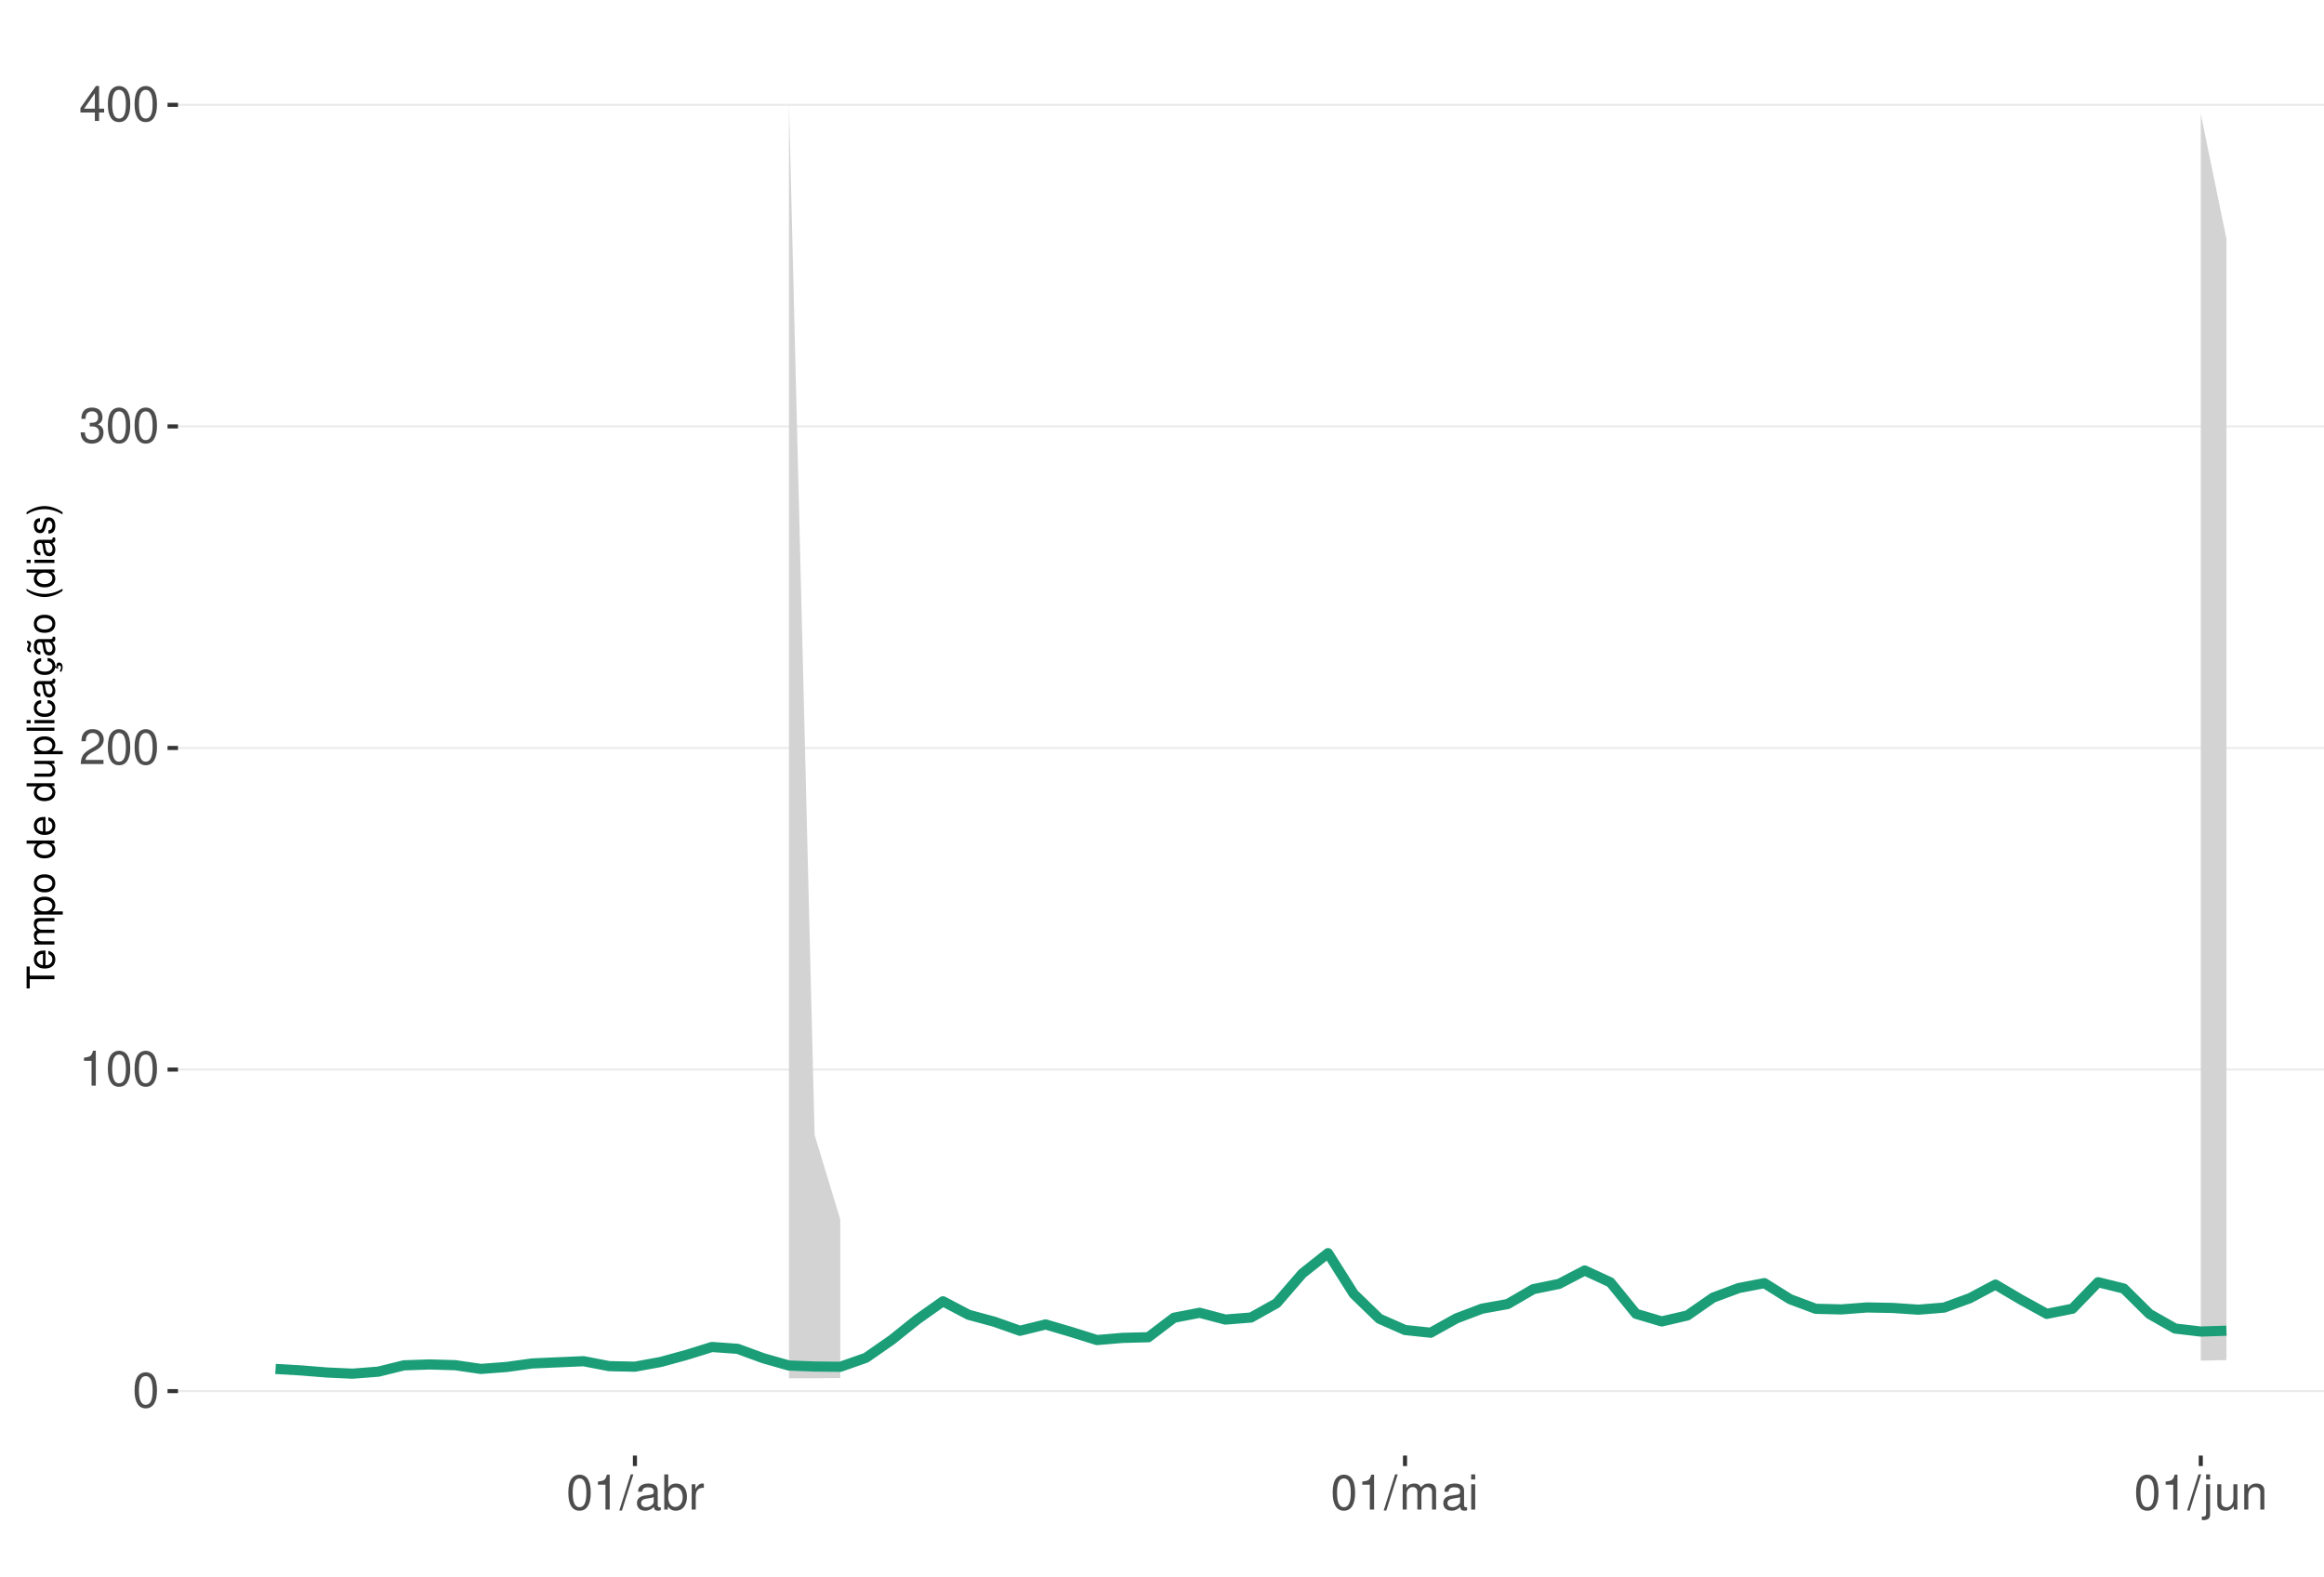
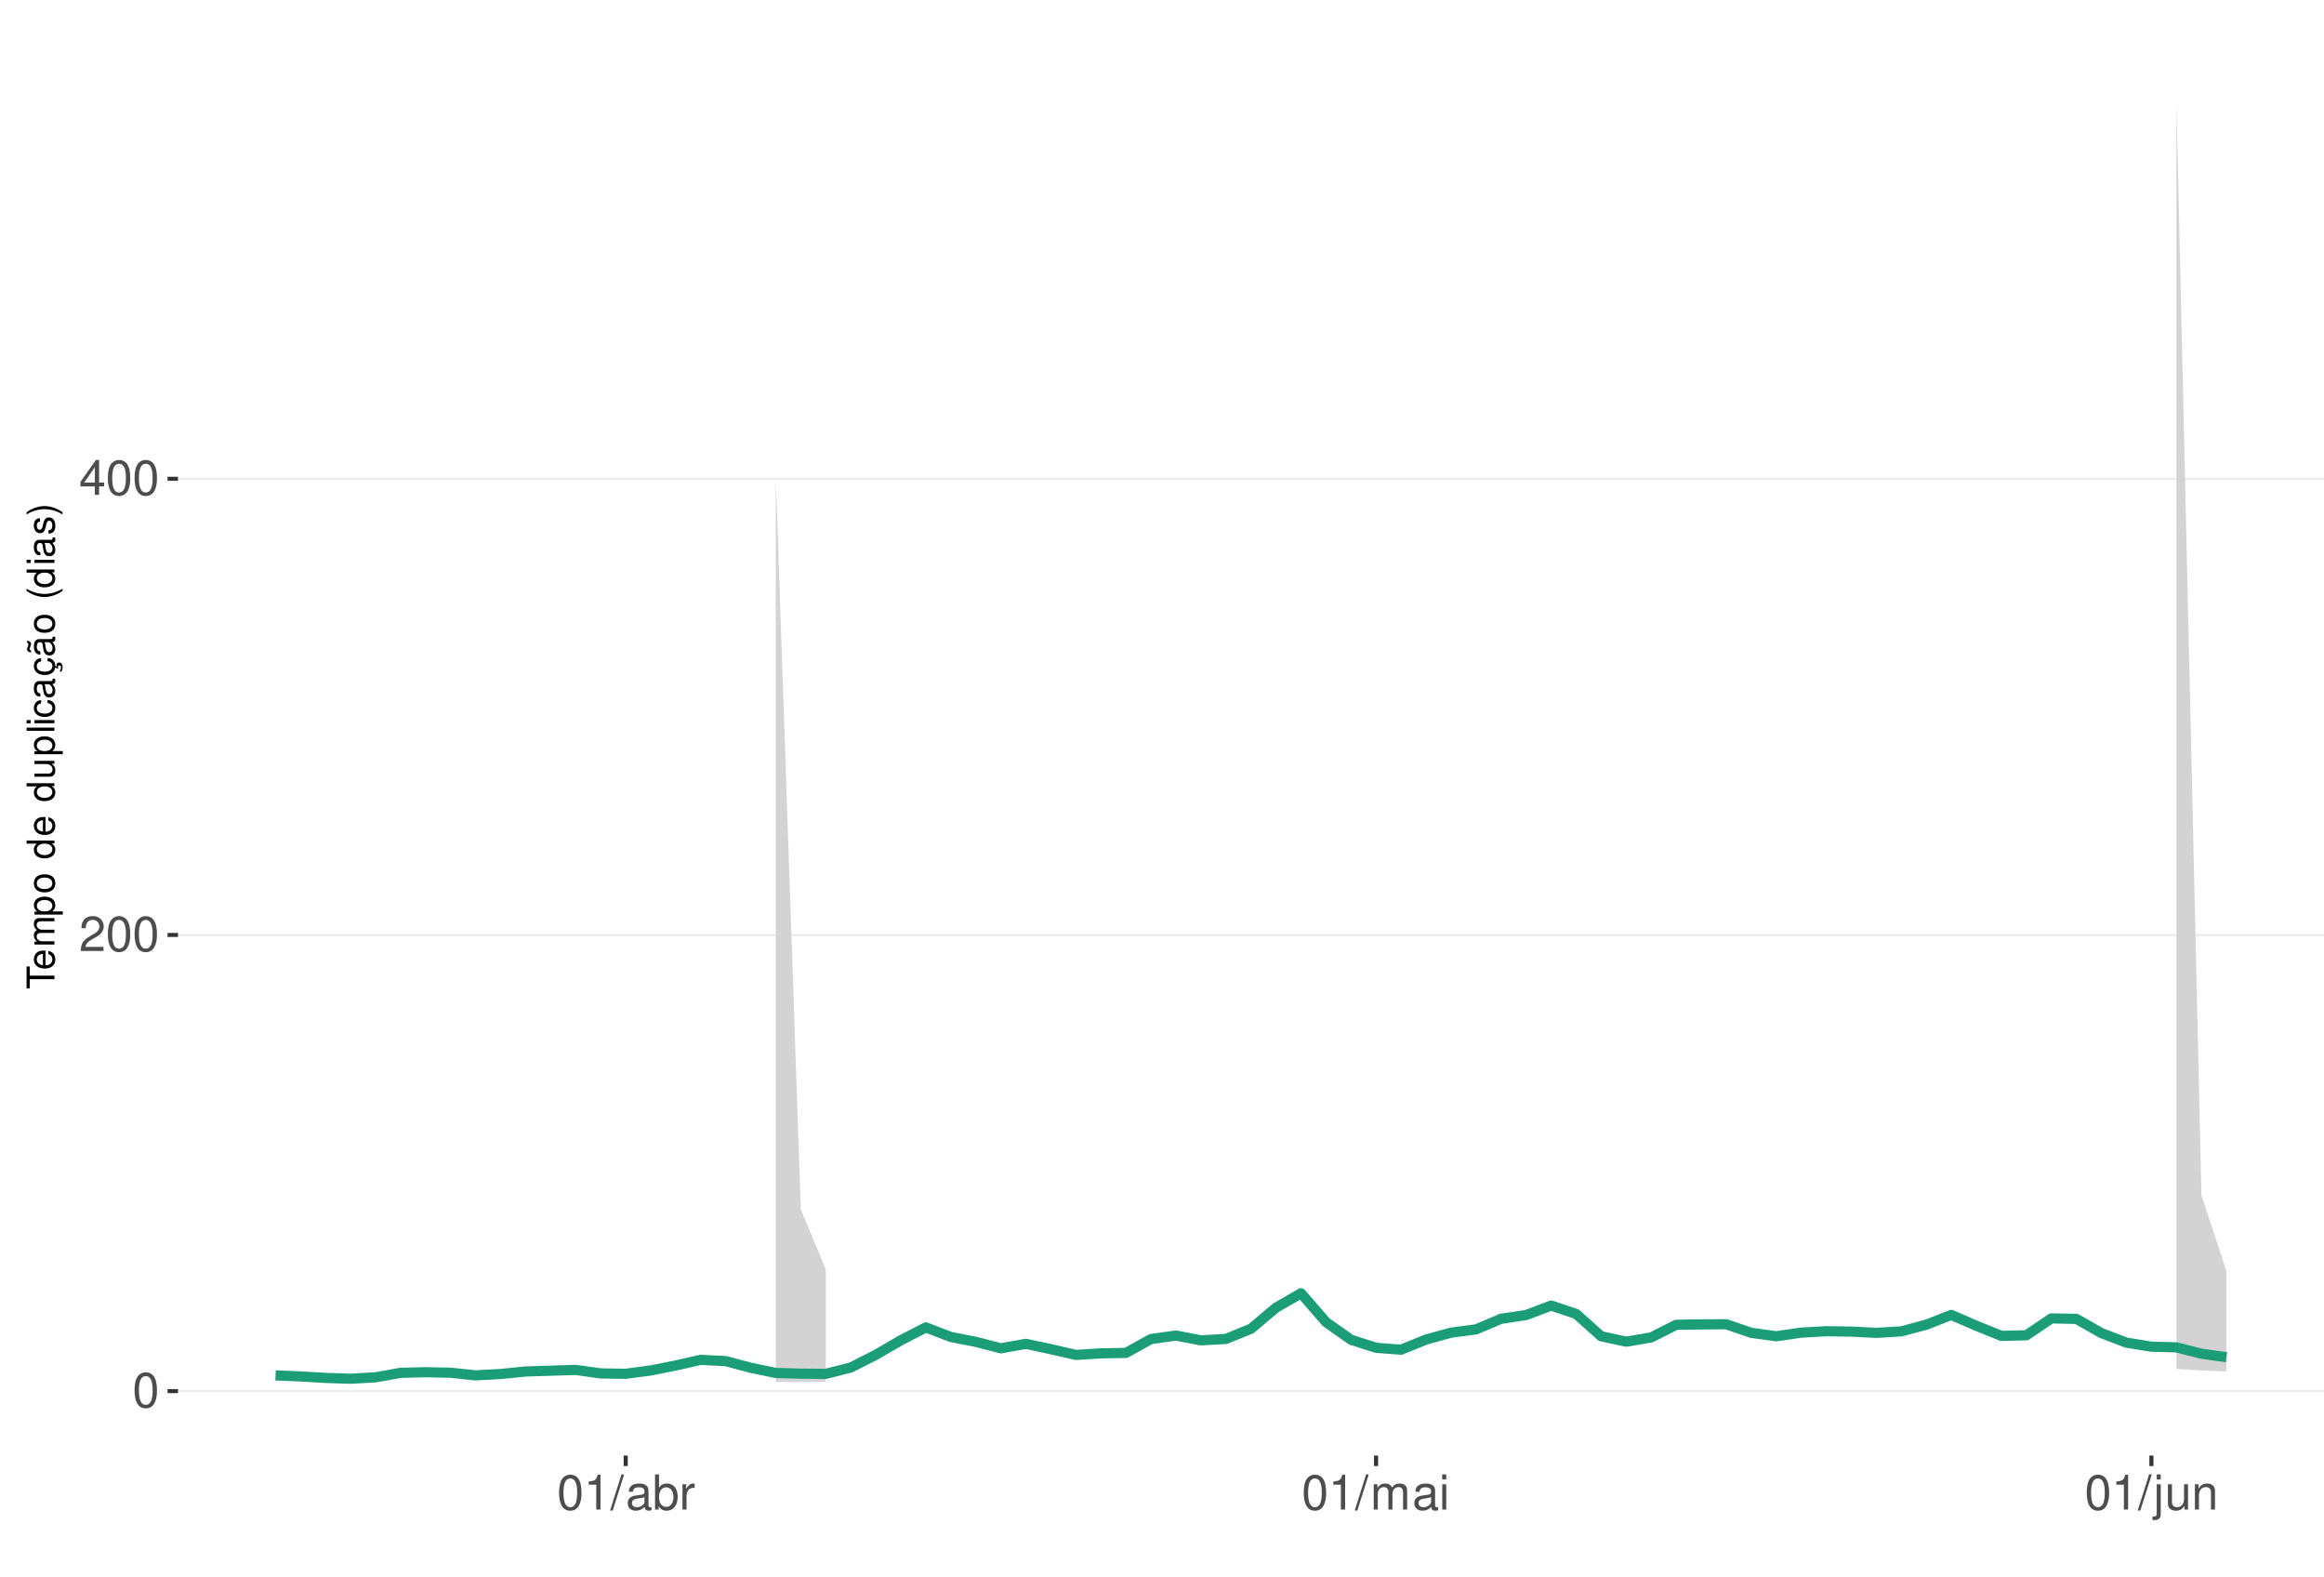
<svg xmlns="http://www.w3.org/2000/svg" xmlns:xlink="http://www.w3.org/1999/xlink" width="609pt" height="413pt" viewBox="0 0 609 413" version="1.1">
  <defs>
    <g>
      <symbol overflow="visible" id="glyph0-0">
        <path style="stroke:none;" d="" />
      </symbol>
      <symbol overflow="visible" id="glyph0-1">
        <path style="stroke:none;" d="M 3.484 -9.156 C 2.641 -9.156 1.891 -8.766 1.422 -8.156 C 0.828 -7.344 0.547 -6.125 0.547 -4.422 C 0.547 -1.344 1.562 0.297 3.484 0.297 C 5.375 0.297 6.422 -1.344 6.422 -4.359 C 6.422 -6.125 6.141 -7.312 5.547 -8.156 C 5.078 -8.781 4.328 -9.156 3.484 -9.156 Z M 3.484 -8.156 C 4.688 -8.156 5.281 -6.938 5.281 -4.453 C 5.281 -1.844 4.703 -0.625 3.453 -0.625 C 2.281 -0.625 1.688 -1.891 1.688 -4.422 C 1.688 -6.938 2.281 -8.156 3.484 -8.156 Z M 3.484 -8.156 " />
      </symbol>
      <symbol overflow="visible" id="glyph0-2">
+         <path style="stroke:none;" d="M 6.406 -1.094 L 1.688 -1.094 C 1.797 -1.859 2.203 -2.344 3.297 -3.016 L 4.562 -3.719 C 5.828 -4.422 6.469 -5.359 6.469 -6.484 C 6.469 -7.234 6.156 -7.953 5.625 -8.438 C 5.094 -8.922 4.438 -9.156 3.594 -9.156 C 2.453 -9.156 1.609 -8.75 1.109 -7.953 C 0.797 -7.484 0.656 -6.906 0.625 -5.984 L 1.75 -5.984 C 1.781 -6.609 1.859 -6.969 2.016 -7.281 C 2.297 -7.828 2.891 -8.172 3.562 -8.172 C 4.562 -8.172 5.328 -7.438 5.328 -6.453 C 5.328 -5.719 4.906 -5.094 4.109 -4.625 L 2.953 -3.953 C 1.078 -2.875 0.531 -2.016 0.438 -0.016 L 6.406 -0.016 Z M 6.406 -1.094 " />
+       </symbol>
+       <symbol overflow="visible" id="glyph0-3">
+         <path style="stroke:none;" d="M 4.141 -2.219 L 4.141 0 L 5.25 0 L 5.25 -2.219 L 6.578 -2.219 L 6.578 -3.219 L 5.25 -3.219 L 5.25 -9.156 L 4.422 -9.156 L 0.359 -3.391 L 0.359 -2.219 Z M 4.141 -3.219 L 1.328 -3.219 L 4.141 -7.25 Z M 4.141 -3.219 " />
+       </symbol>
+       <symbol overflow="visible" id="glyph0-4">
        <path style="stroke:none;" d="M 3.281 -6.516 L 3.281 0 L 4.391 0 L 4.391 -9.156 L 3.656 -9.156 C 3.266 -7.75 3.016 -7.562 1.297 -7.328 L 1.297 -6.516 Z M 3.281 -6.516 " />
      </symbol>
-       <symbol overflow="visible" id="glyph0-3">
-         <path style="stroke:none;" d="M 6.406 -1.094 L 1.688 -1.094 C 1.797 -1.859 2.203 -2.344 3.297 -3.016 L 4.562 -3.719 C 5.828 -4.422 6.469 -5.359 6.469 -6.484 C 6.469 -7.234 6.156 -7.953 5.625 -8.438 C 5.094 -8.922 4.438 -9.156 3.594 -9.156 C 2.453 -9.156 1.609 -8.75 1.109 -7.953 C 0.797 -7.484 0.656 -6.906 0.625 -5.984 L 1.75 -5.984 C 1.781 -6.609 1.859 -6.969 2.016 -7.281 C 2.297 -7.828 2.891 -8.172 3.562 -8.172 C 4.562 -8.172 5.328 -7.438 5.328 -6.453 C 5.328 -5.719 4.906 -5.094 4.109 -4.625 L 2.953 -3.953 C 1.078 -2.875 0.531 -2.016 0.438 -0.016 L 6.406 -0.016 Z M 6.406 -1.094 " />
-       </symbol>
-       <symbol overflow="visible" id="glyph0-4">
-         <path style="stroke:none;" d="M 2.797 -4.219 L 3.406 -4.219 C 4.625 -4.219 5.266 -3.641 5.266 -2.547 C 5.266 -1.391 4.562 -0.703 3.422 -0.703 C 2.188 -0.703 1.594 -1.312 1.516 -2.656 L 0.406 -2.656 C 0.453 -1.922 0.578 -1.438 0.797 -1.031 C 1.266 -0.156 2.141 0.297 3.359 0.297 C 5.219 0.297 6.406 -0.828 6.406 -2.562 C 6.406 -3.719 5.969 -4.359 4.891 -4.734 C 5.719 -5.078 6.141 -5.703 6.141 -6.625 C 6.141 -8.203 5.109 -9.156 3.406 -9.156 C 1.594 -9.156 0.625 -8.141 0.594 -6.203 L 1.703 -6.203 C 1.719 -6.766 1.766 -7.078 1.906 -7.359 C 2.172 -7.875 2.719 -8.172 3.422 -8.172 C 4.406 -8.172 5 -7.578 5 -6.594 C 5 -5.953 4.766 -5.562 4.281 -5.344 C 3.969 -5.219 3.562 -5.156 2.797 -5.156 Z M 2.797 -4.219 " />
-       </symbol>
      <symbol overflow="visible" id="glyph0-5">
-         <path style="stroke:none;" d="M 4.141 -2.219 L 4.141 0 L 5.25 0 L 5.25 -2.219 L 6.578 -2.219 L 6.578 -3.219 L 5.25 -3.219 L 5.25 -9.156 L 4.422 -9.156 L 0.359 -3.391 L 0.359 -2.219 Z M 4.141 -3.219 L 1.328 -3.219 L 4.141 -7.25 Z M 4.141 -3.219 " />
+         <path style="stroke:none;" d="M 2.891 -9.219 L -0.094 0.25 L 0.594 0.25 L 3.594 -9.219 Z M 2.891 -9.219 " />
      </symbol>
      <symbol overflow="visible" id="glyph0-6">
-         <path style="stroke:none;" d="M 2.891 -9.219 L -0.094 0.25 L 0.594 0.25 L 3.594 -9.219 Z M 2.891 -9.219 " />
+         <path style="stroke:none;" d="M 6.766 -0.625 C 6.656 -0.594 6.609 -0.594 6.547 -0.594 C 6.172 -0.594 5.969 -0.781 5.969 -1.109 L 5.969 -5.016 C 5.969 -6.188 5.109 -6.828 3.484 -6.828 C 2.5 -6.828 1.734 -6.547 1.281 -6.047 C 0.969 -5.703 0.844 -5.328 0.828 -4.672 L 1.891 -4.672 C 1.969 -5.484 2.453 -5.844 3.438 -5.844 C 4.406 -5.844 4.922 -5.5 4.922 -4.859 L 4.922 -4.578 C 4.906 -4.125 4.688 -3.969 3.828 -3.844 C 2.328 -3.656 2.094 -3.609 1.703 -3.438 C 0.922 -3.109 0.531 -2.531 0.531 -1.672 C 0.531 -0.469 1.359 0.297 2.703 0.297 C 3.547 0.297 4.219 0 4.969 -0.688 C 5.031 0 5.359 0.297 6.047 0.297 C 6.281 0.297 6.422 0.266 6.766 0.172 Z M 4.922 -2.094 C 4.922 -1.734 4.828 -1.516 4.5 -1.234 C 4.078 -0.828 3.562 -0.625 2.938 -0.625 C 2.109 -0.625 1.625 -1.031 1.625 -1.703 C 1.625 -2.391 2.094 -2.75 3.234 -2.906 C 4.359 -3.062 4.562 -3.109 4.922 -3.281 Z M 4.922 -2.094 " />
      </symbol>
      <symbol overflow="visible" id="glyph0-7">
-         <path style="stroke:none;" d="M 6.766 -0.625 C 6.656 -0.594 6.609 -0.594 6.547 -0.594 C 6.172 -0.594 5.969 -0.781 5.969 -1.109 L 5.969 -5.016 C 5.969 -6.188 5.109 -6.828 3.484 -6.828 C 2.5 -6.828 1.734 -6.547 1.281 -6.047 C 0.969 -5.703 0.844 -5.328 0.828 -4.672 L 1.891 -4.672 C 1.969 -5.484 2.453 -5.844 3.438 -5.844 C 4.406 -5.844 4.922 -5.5 4.922 -4.859 L 4.922 -4.578 C 4.906 -4.125 4.688 -3.969 3.828 -3.844 C 2.328 -3.656 2.094 -3.609 1.703 -3.438 C 0.922 -3.109 0.531 -2.531 0.531 -1.672 C 0.531 -0.469 1.359 0.297 2.703 0.297 C 3.547 0.297 4.219 0 4.969 -0.688 C 5.031 0 5.359 0.297 6.047 0.297 C 6.281 0.297 6.422 0.266 6.766 0.172 Z M 4.922 -2.094 C 4.922 -1.734 4.828 -1.516 4.5 -1.234 C 4.078 -0.828 3.562 -0.625 2.938 -0.625 C 2.109 -0.625 1.625 -1.031 1.625 -1.703 C 1.625 -2.391 2.094 -2.75 3.234 -2.906 C 4.359 -3.062 4.562 -3.109 4.922 -3.281 Z M 4.922 -2.094 " />
+         <path style="stroke:none;" d="M 0.688 -9.219 L 0.688 0 L 1.625 0 L 1.625 -0.844 C 2.141 -0.078 2.812 0.297 3.734 0.297 C 5.484 0.297 6.625 -1.141 6.625 -3.344 C 6.625 -5.5 5.547 -6.828 3.781 -6.828 C 2.875 -6.828 2.234 -6.484 1.734 -5.734 L 1.734 -9.219 Z M 3.578 -5.828 C 4.766 -5.828 5.516 -4.812 5.516 -3.234 C 5.516 -1.719 4.734 -0.703 3.578 -0.703 C 2.453 -0.703 1.734 -1.703 1.734 -3.266 C 1.734 -4.828 2.453 -5.828 3.578 -5.828 Z M 3.578 -5.828 " />
      </symbol>
      <symbol overflow="visible" id="glyph0-8">
-         <path style="stroke:none;" d="M 0.688 -9.219 L 0.688 0 L 1.625 0 L 1.625 -0.844 C 2.141 -0.078 2.812 0.297 3.734 0.297 C 5.484 0.297 6.625 -1.141 6.625 -3.344 C 6.625 -5.5 5.547 -6.828 3.781 -6.828 C 2.875 -6.828 2.234 -6.484 1.734 -5.734 L 1.734 -9.219 Z M 3.578 -5.828 C 4.766 -5.828 5.516 -4.812 5.516 -3.234 C 5.516 -1.719 4.734 -0.703 3.578 -0.703 C 2.453 -0.703 1.734 -1.703 1.734 -3.266 C 1.734 -4.828 2.453 -5.828 3.578 -5.828 Z M 3.578 -5.828 " />
+         <path style="stroke:none;" d="M 0.875 -6.625 L 0.875 0 L 1.938 0 L 1.938 -3.438 C 1.953 -5.031 2.609 -5.75 4.062 -5.703 L 4.062 -6.781 C 3.891 -6.812 3.781 -6.828 3.656 -6.828 C 2.969 -6.828 2.453 -6.422 1.844 -5.422 L 1.844 -6.625 Z M 0.875 -6.625 " />
      </symbol>
      <symbol overflow="visible" id="glyph0-9">
-         <path style="stroke:none;" d="M 0.875 -6.625 L 0.875 0 L 1.938 0 L 1.938 -3.438 C 1.953 -5.031 2.609 -5.75 4.062 -5.703 L 4.062 -6.781 C 3.891 -6.812 3.781 -6.828 3.656 -6.828 C 2.969 -6.828 2.453 -6.422 1.844 -5.422 L 1.844 -6.625 Z M 0.875 -6.625 " />
+         <path style="stroke:none;" d="M 0.891 -6.625 L 0.891 0 L 1.953 0 L 1.953 -4.156 C 1.953 -5.125 2.641 -5.891 3.5 -5.891 C 4.297 -5.891 4.734 -5.422 4.734 -4.562 L 4.734 0 L 5.797 0 L 5.797 -4.156 C 5.797 -5.125 6.5 -5.891 7.359 -5.891 C 8.125 -5.891 8.578 -5.406 8.578 -4.562 L 8.578 0 L 9.641 0 L 9.641 -4.969 C 9.641 -6.156 8.953 -6.828 7.719 -6.828 C 6.828 -6.828 6.297 -6.562 5.688 -5.812 C 5.297 -6.516 4.766 -6.828 3.891 -6.828 C 3.016 -6.828 2.422 -6.5 1.859 -5.688 L 1.859 -6.625 Z M 0.891 -6.625 " />
      </symbol>
      <symbol overflow="visible" id="glyph0-10">
-         <path style="stroke:none;" d="M 0.891 -6.625 L 0.891 0 L 1.953 0 L 1.953 -4.156 C 1.953 -5.125 2.641 -5.891 3.5 -5.891 C 4.297 -5.891 4.734 -5.422 4.734 -4.562 L 4.734 0 L 5.797 0 L 5.797 -4.156 C 5.797 -5.125 6.5 -5.891 7.359 -5.891 C 8.125 -5.891 8.578 -5.406 8.578 -4.562 L 8.578 0 L 9.641 0 L 9.641 -4.969 C 9.641 -6.156 8.953 -6.828 7.719 -6.828 C 6.828 -6.828 6.297 -6.562 5.688 -5.812 C 5.297 -6.516 4.766 -6.828 3.891 -6.828 C 3.016 -6.828 2.422 -6.5 1.859 -5.688 L 1.859 -6.625 Z M 0.891 -6.625 " />
+         <path style="stroke:none;" d="M 1.891 -6.625 L 0.844 -6.625 L 0.844 0 L 1.891 0 Z M 1.891 -9.219 L 0.828 -9.219 L 0.828 -7.891 L 1.891 -7.891 Z M 1.891 -9.219 " />
      </symbol>
      <symbol overflow="visible" id="glyph0-11">
-         <path style="stroke:none;" d="M 1.891 -6.625 L 0.844 -6.625 L 0.844 0 L 1.891 0 Z M 1.891 -9.219 L 0.828 -9.219 L 0.828 -7.891 L 1.891 -7.891 Z M 1.891 -9.219 " />
+         <path style="stroke:none;" d="M 0.891 -6.625 L 0.891 0.969 C 0.891 1.625 0.688 1.828 0.031 1.828 C -0.047 1.828 -0.094 1.828 -0.234 1.828 L -0.234 2.719 C -0.094 2.75 -0.031 2.766 0.125 2.766 C 1.312 2.766 1.938 2.297 1.938 1.375 L 1.938 -6.625 Z M 1.938 -9.219 L 0.891 -9.219 L 0.891 -7.891 L 1.938 -7.891 Z M 1.938 -9.219 " />
      </symbol>
      <symbol overflow="visible" id="glyph0-12">
-         <path style="stroke:none;" d="M 0.891 -6.625 L 0.891 0.969 C 0.891 1.625 0.688 1.828 0.031 1.828 C -0.047 1.828 -0.094 1.828 -0.234 1.828 L -0.234 2.719 C -0.094 2.75 -0.031 2.766 0.125 2.766 C 1.312 2.766 1.938 2.297 1.938 1.375 L 1.938 -6.625 Z M 1.938 -9.219 L 0.891 -9.219 L 0.891 -7.891 L 1.938 -7.891 Z M 1.938 -9.219 " />
+         <path style="stroke:none;" d="M 6.094 0 L 6.094 -6.625 L 5.047 -6.625 L 5.047 -2.875 C 5.047 -1.516 4.344 -0.625 3.234 -0.625 C 2.406 -0.625 1.875 -1.141 1.875 -1.938 L 1.875 -6.625 L 0.828 -6.625 L 0.828 -1.516 C 0.828 -0.422 1.641 0.297 2.938 0.297 C 3.906 0.297 4.531 -0.047 5.156 -0.922 L 5.156 0 Z M 6.094 0 " />
      </symbol>
      <symbol overflow="visible" id="glyph0-13">
-         <path style="stroke:none;" d="M 6.094 0 L 6.094 -6.625 L 5.047 -6.625 L 5.047 -2.875 C 5.047 -1.516 4.344 -0.625 3.234 -0.625 C 2.406 -0.625 1.875 -1.141 1.875 -1.938 L 1.875 -6.625 L 0.828 -6.625 L 0.828 -1.516 C 0.828 -0.422 1.641 0.297 2.938 0.297 C 3.906 0.297 4.531 -0.047 5.156 -0.922 L 5.156 0 Z M 6.094 0 " />
-       </symbol>
-       <symbol overflow="visible" id="glyph0-14">
        <path style="stroke:none;" d="M 0.891 -6.625 L 0.891 0 L 1.953 0 L 1.953 -3.656 C 1.953 -5.016 2.656 -5.891 3.75 -5.891 C 4.578 -5.891 5.109 -5.391 5.109 -4.594 L 5.109 0 L 6.156 0 L 6.156 -5.016 C 6.156 -6.109 5.344 -6.828 4.062 -6.828 C 3.078 -6.828 2.438 -6.438 1.859 -5.516 L 1.859 -6.625 Z M 0.891 -6.625 " />
      </symbol>
      <symbol overflow="visible" id="glyph1-0">
        <path style="stroke:none;" d="" />
      </symbol>
      <symbol overflow="visible" id="glyph1-1">
        <path style="stroke:none;" d="M -6.469 -3.547 L -6.469 -5.938 L -7.297 -5.938 L -7.297 -0.203 L -6.469 -0.203 L -6.469 -2.609 L 0 -2.609 L 0 -3.547 Z M -6.469 -3.547 " />
      </symbol>
      <symbol overflow="visible" id="glyph1-2">
        <path style="stroke:none;" d="M -2.344 -5.125 C -3.141 -5.125 -3.625 -5.062 -4.016 -4.922 C -4.875 -4.578 -5.391 -3.781 -5.391 -2.797 C -5.391 -1.344 -4.281 -0.406 -2.547 -0.406 C -0.812 -0.406 0.234 -1.297 0.234 -2.781 C 0.234 -3.984 -0.453 -4.812 -1.594 -5.016 L -1.594 -4.188 C -0.906 -3.953 -0.547 -3.484 -0.547 -2.812 C -0.547 -2.281 -0.781 -1.828 -1.219 -1.547 C -1.516 -1.344 -1.812 -1.281 -2.344 -1.266 Z M -3.016 -1.297 C -3.984 -1.359 -4.625 -1.953 -4.625 -2.797 C -4.625 -3.641 -3.953 -4.234 -3.016 -4.234 Z M -3.016 -1.297 " />
      </symbol>
      <symbol overflow="visible" id="glyph1-3">
        <path style="stroke:none;" d="M -5.234 -0.703 L 0 -0.703 L 0 -1.547 L -3.297 -1.547 C -4.047 -1.547 -4.656 -2.094 -4.656 -2.766 C -4.656 -3.391 -4.281 -3.734 -3.609 -3.734 L 0 -3.734 L 0 -4.578 L -3.297 -4.578 C -4.047 -4.578 -4.656 -5.125 -4.656 -5.812 C -4.656 -6.422 -4.266 -6.781 -3.609 -6.781 L 0 -6.781 L 0 -7.625 L -3.938 -7.625 C -4.875 -7.625 -5.391 -7.078 -5.391 -6.094 C -5.391 -5.406 -5.188 -4.984 -4.594 -4.484 C -5.156 -4.188 -5.391 -3.766 -5.391 -3.078 C -5.391 -2.375 -5.125 -1.906 -4.5 -1.469 L -5.234 -1.469 Z M -5.234 -0.703 " />
      </symbol>
      <symbol overflow="visible" id="glyph1-4">
        <path style="stroke:none;" d="M 2.188 -0.547 L 2.188 -1.375 L -0.547 -1.375 C -0.016 -1.812 0.234 -2.312 0.234 -2.984 C 0.234 -4.344 -0.859 -5.234 -2.531 -5.234 C -4.297 -5.234 -5.391 -4.375 -5.391 -2.984 C -5.391 -2.266 -5.062 -1.703 -4.453 -1.312 L -5.234 -1.312 L -5.234 -0.547 Z M -4.609 -2.844 C -4.609 -3.766 -3.797 -4.359 -2.547 -4.359 C -1.359 -4.359 -0.547 -3.75 -0.547 -2.844 C -0.547 -1.953 -1.344 -1.375 -2.578 -1.375 C -3.812 -1.375 -4.609 -1.953 -4.609 -2.844 Z M -4.609 -2.844 " />
      </symbol>
      <symbol overflow="visible" id="glyph1-5">
        <path style="stroke:none;" d="M -5.391 -2.719 C -5.391 -1.234 -4.344 -0.359 -2.578 -0.359 C -0.812 -0.359 0.234 -1.234 0.234 -2.734 C 0.234 -4.203 -0.812 -5.094 -2.547 -5.094 C -4.359 -5.094 -5.391 -4.234 -5.391 -2.719 Z M -4.625 -2.734 C -4.625 -3.672 -3.844 -4.234 -2.547 -4.234 C -1.312 -4.234 -0.547 -3.656 -0.547 -2.734 C -0.547 -1.797 -1.312 -1.234 -2.578 -1.234 C -3.844 -1.234 -4.625 -1.797 -4.625 -2.734 Z M -4.625 -2.734 " />
      </symbol>
      <symbol overflow="visible" id="glyph1-6">
        <path style="stroke:none;" d="" />
      </symbol>
      <symbol overflow="visible" id="glyph1-7">
        <path style="stroke:none;" d="M -7.297 -4.953 L -7.297 -4.125 L -4.578 -4.125 C -5.109 -3.766 -5.391 -3.203 -5.391 -2.516 C -5.391 -1.156 -4.297 -0.266 -2.625 -0.266 C -0.859 -0.266 0.234 -1.125 0.234 -2.547 C 0.234 -3.266 -0.047 -3.766 -0.688 -4.203 L 0 -4.203 L 0 -4.953 Z M -4.609 -2.656 C -4.609 -3.547 -3.812 -4.125 -2.562 -4.125 C -1.344 -4.125 -0.547 -3.547 -0.547 -2.656 C -0.547 -1.734 -1.359 -1.125 -2.578 -1.125 C -3.797 -1.125 -4.609 -1.734 -4.609 -2.656 Z M -4.609 -2.656 " />
      </symbol>
      <symbol overflow="visible" id="glyph1-8">
        <path style="stroke:none;" d="M 0 -4.812 L -5.234 -4.812 L -5.234 -3.984 L -2.266 -3.984 C -1.203 -3.984 -0.5 -3.438 -0.5 -2.562 C -0.5 -1.906 -0.906 -1.484 -1.531 -1.484 L -5.234 -1.484 L -5.234 -0.656 L -1.203 -0.656 C -0.328 -0.656 0.234 -1.297 0.234 -2.312 C 0.234 -3.094 -0.047 -3.578 -0.734 -4.062 L 0 -4.062 Z M 0 -4.812 " />
      </symbol>
      <symbol overflow="visible" id="glyph1-9">
        <path style="stroke:none;" d="M -7.297 -1.516 L -7.297 -0.688 L 0 -0.688 L 0 -1.516 Z M -7.297 -1.516 " />
      </symbol>
      <symbol overflow="visible" id="glyph1-10">
        <path style="stroke:none;" d="M -5.234 -1.5 L -5.234 -0.672 L 0 -0.672 L 0 -1.5 Z M -7.297 -1.5 L -7.297 -0.656 L -6.234 -0.656 L -6.234 -1.5 Z M -7.297 -1.5 " />
      </symbol>
      <symbol overflow="visible" id="glyph1-11">
        <path style="stroke:none;" d="M -3.484 -4.703 C -3.984 -4.672 -4.312 -4.562 -4.609 -4.359 C -5.094 -4 -5.391 -3.375 -5.391 -2.641 C -5.391 -1.219 -4.266 -0.312 -2.531 -0.312 C -0.844 -0.312 0.234 -1.203 0.234 -2.625 C 0.234 -3.875 -0.516 -4.672 -1.797 -4.766 L -1.797 -3.938 C -0.953 -3.797 -0.547 -3.359 -0.547 -2.656 C -0.547 -1.734 -1.297 -1.188 -2.531 -1.188 C -3.844 -1.188 -4.625 -1.719 -4.625 -2.625 C -4.625 -3.328 -4.203 -3.766 -3.484 -3.875 Z M -3.484 -4.703 " />
      </symbol>
      <symbol overflow="visible" id="glyph1-12">
        <path style="stroke:none;" d="M -0.484 -5.344 C -0.469 -5.266 -0.469 -5.219 -0.469 -5.172 C -0.469 -4.875 -0.625 -4.719 -0.875 -4.719 L -3.953 -4.719 C -4.891 -4.719 -5.391 -4.047 -5.391 -2.75 C -5.391 -1.984 -5.172 -1.375 -4.781 -1.016 C -4.516 -0.766 -4.203 -0.672 -3.688 -0.656 L -3.688 -1.484 C -4.328 -1.562 -4.625 -1.938 -4.625 -2.719 C -4.625 -3.484 -4.344 -3.891 -3.844 -3.891 L -3.625 -3.891 C -3.266 -3.875 -3.125 -3.703 -3.047 -3.016 C -2.891 -1.844 -2.844 -1.656 -2.719 -1.344 C -2.453 -0.734 -2 -0.422 -1.312 -0.422 C -0.375 -0.422 0.234 -1.078 0.234 -2.141 C 0.234 -2.797 0 -3.328 -0.547 -3.922 C 0 -3.984 0.234 -4.234 0.234 -4.781 C 0.234 -4.953 0.203 -5.062 0.141 -5.344 Z M -1.656 -3.891 C -1.375 -3.891 -1.203 -3.812 -0.969 -3.562 C -0.656 -3.219 -0.5 -2.812 -0.5 -2.312 C -0.5 -1.672 -0.812 -1.297 -1.344 -1.297 C -1.891 -1.297 -2.172 -1.656 -2.297 -2.547 C -2.422 -3.438 -2.453 -3.609 -2.594 -3.891 Z M -1.656 -3.891 " />
      </symbol>
      <symbol overflow="visible" id="glyph1-13">
        <path style="stroke:none;" d="M 0.234 -2.641 C 0.234 -3.875 -0.547 -4.703 -1.797 -4.766 L -1.797 -3.938 C -0.953 -3.797 -0.531 -3.359 -0.531 -2.656 C -0.531 -1.734 -1.281 -1.188 -2.516 -1.188 C -3.844 -1.188 -4.625 -1.719 -4.625 -2.625 C -4.625 -3.328 -4.203 -3.766 -3.484 -3.875 L -3.484 -4.703 C -3.984 -4.672 -4.312 -4.562 -4.609 -4.359 C -5.094 -4 -5.391 -3.375 -5.391 -2.641 C -5.391 -1.219 -4.266 -0.312 -2.531 -0.312 C -1.469 -0.312 -0.625 -0.672 -0.156 -1.312 C 0.047 -1.594 0.125 -1.812 0.203 -2.25 L 0.922 -1.938 L 0.984 -2.062 C 0.938 -2.188 0.906 -2.25 0.906 -2.375 C 0.906 -2.656 1.047 -2.828 1.281 -2.828 C 1.547 -2.828 1.734 -2.594 1.734 -2.297 C 1.734 -2.031 1.672 -1.844 1.438 -1.406 L 1.406 -1.312 L 1.812 -1.094 C 2.078 -1.75 2.141 -1.953 2.141 -2.344 C 2.141 -3.109 1.781 -3.578 1.203 -3.578 C 0.781 -3.578 0.547 -3.297 0.547 -2.797 C 0.547 -2.703 0.547 -2.641 0.562 -2.516 Z M 0.234 -2.641 " />
      </symbol>
      <symbol overflow="visible" id="glyph1-14">
        <path style="stroke:none;" d="M -0.484 -5.344 C -0.469 -5.266 -0.469 -5.219 -0.469 -5.172 C -0.469 -4.875 -0.625 -4.719 -0.875 -4.719 L -3.953 -4.719 C -4.891 -4.719 -5.391 -4.047 -5.391 -2.75 C -5.391 -1.984 -5.172 -1.375 -4.781 -1.016 C -4.516 -0.766 -4.203 -0.672 -3.688 -0.656 L -3.688 -1.484 C -4.328 -1.562 -4.625 -1.938 -4.625 -2.719 C -4.625 -3.484 -4.344 -3.891 -3.844 -3.891 L -3.625 -3.891 C -3.266 -3.875 -3.125 -3.703 -3.047 -3.016 C -2.891 -1.844 -2.844 -1.656 -2.719 -1.344 C -2.453 -0.734 -2 -0.422 -1.312 -0.422 C -0.375 -0.422 0.234 -1.078 0.234 -2.141 C 0.234 -2.797 0 -3.328 -0.547 -3.922 C 0 -3.984 0.234 -4.234 0.234 -4.781 C 0.234 -4.953 0.203 -5.062 0.141 -5.344 Z M -1.656 -3.891 C -1.375 -3.891 -1.203 -3.812 -0.969 -3.562 C -0.656 -3.219 -0.5 -2.812 -0.5 -2.312 C -0.5 -1.672 -0.812 -1.297 -1.344 -1.297 C -1.891 -1.297 -2.172 -1.656 -2.297 -2.547 C -2.422 -3.438 -2.453 -3.609 -2.594 -3.891 Z M -7.172 -3.75 C -6.922 -3.672 -6.812 -3.547 -6.812 -3.375 C -6.812 -3.25 -6.875 -2.984 -6.984 -2.734 C -7.156 -2.312 -7.172 -2.25 -7.172 -2.047 C -7.172 -1.594 -6.797 -1.297 -6.141 -1.188 L -6.141 -1.766 C -6.375 -1.812 -6.5 -1.938 -6.5 -2.094 C -6.5 -2.203 -6.469 -2.344 -6.375 -2.578 C -6.156 -3.156 -6.125 -3.234 -6.125 -3.438 C -6.125 -3.922 -6.484 -4.219 -7.172 -4.312 Z M -7.172 -3.75 " />
      </symbol>
      <symbol overflow="visible" id="glyph1-15">
        <path style="stroke:none;" d="M -7.297 -2.359 C -5.984 -1.359 -4.156 -0.734 -2.594 -0.734 C -1.016 -0.734 0.812 -1.359 2.125 -2.359 L 2.125 -2.906 C 0.688 -2.031 -0.984 -1.547 -2.594 -1.547 C -4.188 -1.547 -5.875 -2.031 -7.297 -2.906 Z M -7.297 -2.359 " />
      </symbol>
      <symbol overflow="visible" id="glyph1-16">
        <path style="stroke:none;" d="M -3.781 -4.375 C -4.812 -4.375 -5.391 -3.688 -5.391 -2.484 C -5.391 -1.266 -4.766 -0.469 -3.797 -0.469 C -2.969 -0.469 -2.578 -0.891 -2.281 -2.125 L -2.094 -2.906 C -1.953 -3.484 -1.734 -3.719 -1.375 -3.719 C -0.875 -3.719 -0.547 -3.234 -0.547 -2.5 C -0.547 -2.047 -0.672 -1.672 -0.891 -1.453 C -1.047 -1.328 -1.188 -1.266 -1.562 -1.219 L -1.562 -0.344 C -0.344 -0.375 0.234 -1.062 0.234 -2.438 C 0.234 -3.75 -0.422 -4.594 -1.438 -4.594 C -2.203 -4.594 -2.641 -4.156 -2.891 -3.109 L -3.078 -2.312 C -3.234 -1.625 -3.453 -1.344 -3.828 -1.344 C -4.312 -1.344 -4.625 -1.766 -4.625 -2.453 C -4.625 -3.125 -4.328 -3.484 -3.781 -3.5 Z M -3.781 -4.375 " />
      </symbol>
      <symbol overflow="visible" id="glyph1-17">
        <path style="stroke:none;" d="M 2.125 -0.938 C 0.812 -1.938 -1.016 -2.562 -2.578 -2.562 C -4.156 -2.562 -5.984 -1.938 -7.297 -0.938 L -7.297 -0.375 C -5.859 -1.266 -4.188 -1.75 -2.578 -1.75 C -0.984 -1.75 0.703 -1.266 2.125 -0.375 Z M 2.125 -0.938 " />
      </symbol>
    </g>
    <clipPath id="clip1">
      <path d="M 46.645 9.961 L 609 9.961 L 609 381.328 L 46.645 381.328 Z M 46.645 9.961 " />
    </clipPath>
    <clipPath id="clip2">
      <path d="M 46.645 364 L 609 364 L 609 365 L 46.645 365 Z M 46.645 364 " />
    </clipPath>
    <clipPath id="clip3">
-       <path d="M 46.645 279 L 609 279 L 609 281 L 46.645 281 Z M 46.645 279 " />
+       <path d="M 46.645 244 L 609 244 L 609 246 L 46.645 246 Z M 46.645 244 " />
    </clipPath>
    <clipPath id="clip4">
-       <path d="M 46.645 195 L 609 195 L 609 197 L 46.645 197 Z M 46.645 195 " />
-     </clipPath>
-     <clipPath id="clip5">
-       <path d="M 46.645 111 L 609 111 L 609 112 L 46.645 112 Z M 46.645 111 " />
-     </clipPath>
-     <clipPath id="clip6">
-       <path d="M 46.645 27 L 609 27 L 609 28 L 46.645 28 Z M 46.645 27 " />
+       <path d="M 46.645 125 L 609 125 L 609 126 L 46.645 126 Z M 46.645 125 " />
    </clipPath>
  </defs>
  <g id="surface349">
    <rect x="0" y="0" width="609" height="413" style="fill:rgb(100%,100%,100%);fill-opacity:1;stroke:none;" />
    <rect x="0" y="0" width="609" height="413" style="fill:rgb(100%,100%,100%);fill-opacity:1;stroke:none;" />
    <path style="fill:none;stroke-width:1.067;stroke-linecap:round;stroke-linejoin:round;stroke:rgb(100%,100%,100%);stroke-opacity:1;stroke-miterlimit:10;" d="M 0 413 L 609 413 L 609 0 L 0 0 Z M 0 413 " />
    <g clip-path="url(#clip1)" clip-rule="nonzero">
      <path style=" stroke:none;fill-rule:nonzero;fill:rgb(100%,100%,100%);fill-opacity:1;" d="M 46.645 381.328 L 609 381.328 L 609 9.961 L 46.645 9.961 Z M 46.645 381.328 " />
    </g>
    <g clip-path="url(#clip2)" clip-rule="nonzero">
      <path style="fill:none;stroke-width:0.533;stroke-linecap:butt;stroke-linejoin:round;stroke:rgb(92.157%,92.157%,92.157%);stroke-opacity:1;stroke-miterlimit:10;" d="M 46.645 364.449 L 609 364.449 " />
    </g>
    <g clip-path="url(#clip3)" clip-rule="nonzero">
-       <path style="fill:none;stroke-width:0.533;stroke-linecap:butt;stroke-linejoin:round;stroke:rgb(92.157%,92.157%,92.157%);stroke-opacity:1;stroke-miterlimit:10;" d="M 46.645 280.203 L 609 280.203 " />
+       <path style="fill:none;stroke-width:0.533;stroke-linecap:butt;stroke-linejoin:round;stroke:rgb(92.157%,92.157%,92.157%);stroke-opacity:1;stroke-miterlimit:10;" d="M 46.645 244.938 L 609 244.938 " />
    </g>
    <g clip-path="url(#clip4)" clip-rule="nonzero">
-       <path style="fill:none;stroke-width:0.533;stroke-linecap:butt;stroke-linejoin:round;stroke:rgb(92.157%,92.157%,92.157%);stroke-opacity:1;stroke-miterlimit:10;" d="M 46.645 195.957 L 609 195.957 " />
-     </g>
-     <g clip-path="url(#clip5)" clip-rule="nonzero">
-       <path style="fill:none;stroke-width:0.533;stroke-linecap:butt;stroke-linejoin:round;stroke:rgb(92.157%,92.157%,92.157%);stroke-opacity:1;stroke-miterlimit:10;" d="M 46.645 111.711 L 609 111.711 " />
-     </g>
-     <g clip-path="url(#clip6)" clip-rule="nonzero">
-       <path style="fill:none;stroke-width:0.533;stroke-linecap:butt;stroke-linejoin:round;stroke:rgb(92.157%,92.157%,92.157%);stroke-opacity:1;stroke-miterlimit:10;" d="M 46.645 27.465 L 609 27.465 " />
-     </g>
-     <path style=" stroke:none;fill-rule:nonzero;fill:rgb(82.745%,82.745%,82.745%);fill-opacity:1;" d="M 206.742 26.844 L 213.469 297.336 L 220.195 319.465 L 220.195 361.031 L 213.469 361.074 L 206.742 361.074 Z M 206.742 26.844 " />
-     <path style=" stroke:none;fill-rule:nonzero;fill:rgb(82.745%,82.745%,82.745%);fill-opacity:1;" d="M 576.711 29.812 L 583.438 62.555 L 583.438 356.324 L 576.711 356.465 Z M 576.711 29.812 " />
-     <path style="fill:none;stroke-width:2.667;stroke-linecap:butt;stroke-linejoin:round;stroke:rgb(10.588%,61.961%,46.667%);stroke-opacity:1;stroke-miterlimit:10;" d="M 72.207 358.633 L 78.934 359.027 L 85.66 359.574 L 92.387 359.875 L 99.113 359.352 L 105.84 357.695 L 112.566 357.461 L 119.293 357.656 L 126.02 358.633 L 132.746 358.125 L 139.473 357.195 L 152.926 356.609 L 159.652 357.906 L 166.383 358.047 L 173.109 356.816 L 179.836 354.98 L 186.562 352.887 L 193.289 353.367 L 200.016 355.832 L 206.742 357.742 L 213.469 358.004 L 220.195 358.078 L 226.922 355.719 L 233.648 351.047 L 240.375 345.668 L 247.102 340.914 L 253.828 344.449 L 260.555 346.266 L 267.281 348.637 L 274.008 346.98 L 280.734 348.965 L 287.461 351.07 L 294.188 350.5 L 300.914 350.332 L 307.641 345.223 L 314.367 343.922 L 321.098 345.703 L 327.824 345.168 L 334.551 341.41 L 341.277 333.633 L 348.004 328.305 L 354.73 338.961 L 361.457 345.477 L 368.184 348.441 L 374.91 349.145 L 381.637 345.398 L 388.363 342.848 L 395.09 341.637 L 401.816 337.73 L 408.543 336.355 L 415.27 332.844 L 421.996 335.945 L 428.723 344.195 L 435.449 346.188 L 442.176 344.625 L 448.902 339.957 L 455.629 337.449 L 462.355 336.16 L 469.082 340.367 L 475.812 342.883 L 482.539 343.043 L 489.266 342.531 L 495.992 342.66 L 502.719 343.113 L 509.445 342.566 L 516.172 340.113 L 522.898 336.539 L 529.625 340.504 L 536.352 344.207 L 543.078 342.859 L 549.805 335.914 L 556.531 337.574 L 563.258 344.23 L 569.984 348.051 L 576.711 348.84 L 583.438 348.621 " />
+       <path style="fill:none;stroke-width:0.533;stroke-linecap:butt;stroke-linejoin:round;stroke:rgb(92.157%,92.157%,92.157%);stroke-opacity:1;stroke-miterlimit:10;" d="M 46.645 125.43 L 609 125.43 " />
+     </g>
+     <path style=" stroke:none;fill-rule:nonzero;fill:rgb(82.745%,82.745%,82.745%);fill-opacity:1;" d="M 203.293 124.984 L 209.848 316.848 L 216.398 332.543 L 216.398 362.023 L 209.848 362.055 L 203.293 362.055 Z M 203.293 124.984 " />
+     <path style=" stroke:none;fill-rule:nonzero;fill:rgb(82.745%,82.745%,82.745%);fill-opacity:1;" d="M 570.328 26.844 L 576.883 313.148 L 583.438 332.98 L 583.438 359.281 L 576.883 359.031 L 570.328 358.617 Z M 570.328 26.844 " />
+     <path style="fill:none;stroke-width:2.667;stroke-linecap:butt;stroke-linejoin:round;stroke:rgb(10.588%,61.961%,46.667%);stroke-opacity:1;stroke-miterlimit:10;" d="M 72.207 360.324 L 78.762 360.602 L 85.316 360.992 L 91.871 361.203 L 98.422 360.832 L 104.977 359.66 L 111.531 359.492 L 118.086 359.633 L 124.641 360.324 L 131.195 359.965 L 137.75 359.305 L 150.859 358.891 L 157.41 359.809 L 163.965 359.91 L 170.52 359.035 L 177.074 357.734 L 183.629 356.25 L 190.184 356.59 L 196.738 358.336 L 203.293 359.691 L 209.848 359.875 L 216.398 359.93 L 222.953 358.258 L 229.508 354.941 L 236.062 351.129 L 242.617 347.754 L 249.172 350.262 L 255.727 351.551 L 262.281 353.23 L 268.836 352.059 L 275.387 353.469 L 281.941 354.961 L 288.496 354.555 L 295.051 354.438 L 301.605 350.812 L 308.16 349.891 L 314.715 351.152 L 321.27 350.773 L 327.824 348.105 L 334.375 342.59 L 340.93 338.812 L 347.484 346.371 L 354.039 350.992 L 360.594 353.094 L 367.148 353.594 L 373.703 350.938 L 380.258 349.129 L 386.812 348.27 L 393.363 345.496 L 399.918 344.52 L 406.473 342.031 L 413.027 344.23 L 419.582 350.082 L 426.137 351.496 L 432.691 350.387 L 439.246 347.074 L 445.801 346.965 L 452.352 346.93 L 458.906 349.176 L 465.461 350.078 L 472.016 349.121 L 478.57 348.758 L 485.125 348.855 L 491.68 349.184 L 498.234 348.793 L 504.789 347.043 L 511.34 344.488 L 517.895 347.328 L 524.449 349.98 L 531.004 349.82 L 537.559 345.398 L 544.113 345.523 L 550.668 349.246 L 557.223 351.754 L 563.777 352.805 L 570.328 352.98 L 576.883 354.648 L 583.438 355.566 " />
    <g style="fill:rgb(30.196%,30.196%,30.196%);fill-opacity:1;">
      <use xlink:href="#glyph0-1" x="34.715" y="368.671" />
    </g>
    <g style="fill:rgb(30.196%,30.196%,30.196%);fill-opacity:1;">
-       <use xlink:href="#glyph0-2" x="20.715" y="284.425" />
-       <use xlink:href="#glyph0-1" x="27.715" y="284.425" />
-       <use xlink:href="#glyph0-1" x="34.715" y="284.425" />
-     </g>
-     <g style="fill:rgb(30.196%,30.196%,30.196%);fill-opacity:1;">
-       <use xlink:href="#glyph0-3" x="20.715" y="200.179" />
-       <use xlink:href="#glyph0-1" x="27.715" y="200.179" />
-       <use xlink:href="#glyph0-1" x="34.715" y="200.179" />
-     </g>
-     <g style="fill:rgb(30.196%,30.196%,30.196%);fill-opacity:1;">
-       <use xlink:href="#glyph0-4" x="20.715" y="115.933" />
-       <use xlink:href="#glyph0-1" x="27.715" y="115.933" />
-       <use xlink:href="#glyph0-1" x="34.715" y="115.933" />
-     </g>
-     <g style="fill:rgb(30.196%,30.196%,30.196%);fill-opacity:1;">
-       <use xlink:href="#glyph0-5" x="20.715" y="31.687" />
-       <use xlink:href="#glyph0-1" x="27.715" y="31.687" />
-       <use xlink:href="#glyph0-1" x="34.715" y="31.687" />
+       <use xlink:href="#glyph0-2" x="20.715" y="249.159" />
+       <use xlink:href="#glyph0-1" x="27.715" y="249.159" />
+       <use xlink:href="#glyph0-1" x="34.715" y="249.159" />
+     </g>
+     <g style="fill:rgb(30.196%,30.196%,30.196%);fill-opacity:1;">
+       <use xlink:href="#glyph0-3" x="20.715" y="129.651" />
+       <use xlink:href="#glyph0-1" x="27.715" y="129.651" />
+       <use xlink:href="#glyph0-1" x="34.715" y="129.651" />
    </g>
    <path style="fill:none;stroke-width:1.067;stroke-linecap:butt;stroke-linejoin:round;stroke:rgb(20%,20%,20%);stroke-opacity:1;stroke-miterlimit:10;" d="M 43.906 364.449 L 46.645 364.449 " />
-     <path style="fill:none;stroke-width:1.067;stroke-linecap:butt;stroke-linejoin:round;stroke:rgb(20%,20%,20%);stroke-opacity:1;stroke-miterlimit:10;" d="M 43.906 280.203 L 46.645 280.203 " />
-     <path style="fill:none;stroke-width:1.067;stroke-linecap:butt;stroke-linejoin:round;stroke:rgb(20%,20%,20%);stroke-opacity:1;stroke-miterlimit:10;" d="M 43.906 195.957 L 46.645 195.957 " />
-     <path style="fill:none;stroke-width:1.067;stroke-linecap:butt;stroke-linejoin:round;stroke:rgb(20%,20%,20%);stroke-opacity:1;stroke-miterlimit:10;" d="M 43.906 111.711 L 46.645 111.711 " />
-     <path style="fill:none;stroke-width:1.067;stroke-linecap:butt;stroke-linejoin:round;stroke:rgb(20%,20%,20%);stroke-opacity:1;stroke-miterlimit:10;" d="M 43.906 27.465 L 46.645 27.465 " />
-     <path style="fill:none;stroke-width:1.067;stroke-linecap:butt;stroke-linejoin:round;stroke:rgb(20%,20%,20%);stroke-opacity:1;stroke-miterlimit:10;" d="M 166.383 384.07 L 166.383 381.328 " />
-     <path style="fill:none;stroke-width:1.067;stroke-linecap:butt;stroke-linejoin:round;stroke:rgb(20%,20%,20%);stroke-opacity:1;stroke-miterlimit:10;" d="M 368.184 384.07 L 368.184 381.328 " />
-     <path style="fill:none;stroke-width:1.067;stroke-linecap:butt;stroke-linejoin:round;stroke:rgb(20%,20%,20%);stroke-opacity:1;stroke-miterlimit:10;" d="M 576.711 384.07 L 576.711 381.328 " />
-     <g style="fill:rgb(30.196%,30.196%,30.196%);fill-opacity:1;">
-       <use xlink:href="#glyph0-1" x="148.383" y="395.483" />
-       <use xlink:href="#glyph0-2" x="155.383" y="395.483" />
-       <use xlink:href="#glyph0-6" x="162.383" y="395.483" />
-       <use xlink:href="#glyph0-7" x="166.383" y="395.483" />
-       <use xlink:href="#glyph0-8" x="173.383" y="395.483" />
-       <use xlink:href="#glyph0-9" x="180.383" y="395.483" />
-     </g>
-     <g style="fill:rgb(30.196%,30.196%,30.196%);fill-opacity:1;">
-       <use xlink:href="#glyph0-1" x="348.684" y="395.483" />
-       <use xlink:href="#glyph0-2" x="355.684" y="395.483" />
-       <use xlink:href="#glyph0-6" x="362.684" y="395.483" />
-       <use xlink:href="#glyph0-10" x="366.684" y="395.483" />
-       <use xlink:href="#glyph0-7" x="377.684" y="395.483" />
-       <use xlink:href="#glyph0-11" x="384.684" y="395.483" />
-     </g>
-     <g style="fill:rgb(30.196%,30.196%,30.196%);fill-opacity:1;">
-       <use xlink:href="#glyph0-1" x="559.211" y="395.483" />
-       <use xlink:href="#glyph0-2" x="566.211" y="395.483" />
-       <use xlink:href="#glyph0-6" x="573.211" y="395.483" />
-       <use xlink:href="#glyph0-12" x="577.211" y="395.483" />
-       <use xlink:href="#glyph0-13" x="580.211" y="395.483" />
-       <use xlink:href="#glyph0-14" x="587.211" y="395.483" />
+     <path style="fill:none;stroke-width:1.067;stroke-linecap:butt;stroke-linejoin:round;stroke:rgb(20%,20%,20%);stroke-opacity:1;stroke-miterlimit:10;" d="M 43.906 244.938 L 46.645 244.938 " />
+     <path style="fill:none;stroke-width:1.067;stroke-linecap:butt;stroke-linejoin:round;stroke:rgb(20%,20%,20%);stroke-opacity:1;stroke-miterlimit:10;" d="M 43.906 125.43 L 46.645 125.43 " />
+     <path style="fill:none;stroke-width:1.067;stroke-linecap:butt;stroke-linejoin:round;stroke:rgb(20%,20%,20%);stroke-opacity:1;stroke-miterlimit:10;" d="M 163.965 384.07 L 163.965 381.328 " />
+     <path style="fill:none;stroke-width:1.067;stroke-linecap:butt;stroke-linejoin:round;stroke:rgb(20%,20%,20%);stroke-opacity:1;stroke-miterlimit:10;" d="M 360.594 384.07 L 360.594 381.328 " />
+     <path style="fill:none;stroke-width:1.067;stroke-linecap:butt;stroke-linejoin:round;stroke:rgb(20%,20%,20%);stroke-opacity:1;stroke-miterlimit:10;" d="M 563.777 384.07 L 563.777 381.328 " />
+     <g style="fill:rgb(30.196%,30.196%,30.196%);fill-opacity:1;">
+       <use xlink:href="#glyph0-1" x="145.965" y="395.483" />
+       <use xlink:href="#glyph0-4" x="152.965" y="395.483" />
+       <use xlink:href="#glyph0-5" x="159.965" y="395.483" />
+       <use xlink:href="#glyph0-6" x="163.965" y="395.483" />
+       <use xlink:href="#glyph0-7" x="170.965" y="395.483" />
+       <use xlink:href="#glyph0-8" x="177.965" y="395.483" />
+     </g>
+     <g style="fill:rgb(30.196%,30.196%,30.196%);fill-opacity:1;">
+       <use xlink:href="#glyph0-1" x="341.094" y="395.483" />
+       <use xlink:href="#glyph0-4" x="348.094" y="395.483" />
+       <use xlink:href="#glyph0-5" x="355.094" y="395.483" />
+       <use xlink:href="#glyph0-9" x="359.094" y="395.483" />
+       <use xlink:href="#glyph0-6" x="370.094" y="395.483" />
+       <use xlink:href="#glyph0-10" x="377.094" y="395.483" />
+     </g>
+     <g style="fill:rgb(30.196%,30.196%,30.196%);fill-opacity:1;">
+       <use xlink:href="#glyph0-1" x="546.277" y="395.483" />
+       <use xlink:href="#glyph0-4" x="553.277" y="395.483" />
+       <use xlink:href="#glyph0-5" x="560.277" y="395.483" />
+       <use xlink:href="#glyph0-11" x="564.277" y="395.483" />
+       <use xlink:href="#glyph0-12" x="567.277" y="395.483" />
+       <use xlink:href="#glyph0-13" x="574.277" y="395.483" />
    </g>
    <g style="fill:rgb(0%,0%,0%);fill-opacity:1;">
      <use xlink:href="#glyph1-1" x="14.263" y="259.145" />
      <use xlink:href="#glyph1-2" x="14.263" y="254.145" />
      <use xlink:href="#glyph1-3" x="14.263" y="248.145" />
      <use xlink:href="#glyph1-4" x="14.263" y="240.145" />
      <use xlink:href="#glyph1-5" x="14.263" y="234.145" />
      <use xlink:href="#glyph1-6" x="14.263" y="228.145" />
      <use xlink:href="#glyph1-7" x="14.263" y="225.145" />
      <use xlink:href="#glyph1-2" x="14.263" y="219.145" />
      <use xlink:href="#glyph1-6" x="14.263" y="213.145" />
      <use xlink:href="#glyph1-7" x="14.263" y="210.145" />
      <use xlink:href="#glyph1-8" x="14.263" y="204.145" />
      <use xlink:href="#glyph1-4" x="14.263" y="198.145" />
      <use xlink:href="#glyph1-9" x="14.263" y="192.145" />
      <use xlink:href="#glyph1-10" x="14.263" y="190.145" />
      <use xlink:href="#glyph1-11" x="14.263" y="188.145" />
      <use xlink:href="#glyph1-12" x="14.263" y="183.145" />
      <use xlink:href="#glyph1-13" x="14.263" y="177.145" />
      <use xlink:href="#glyph1-14" x="14.263" y="172.145" />
      <use xlink:href="#glyph1-5" x="14.263" y="166.145" />
      <use xlink:href="#glyph1-6" x="14.263" y="160.145" />
      <use xlink:href="#glyph1-15" x="14.263" y="157.145" />
      <use xlink:href="#glyph1-7" x="14.263" y="154.145" />
      <use xlink:href="#glyph1-10" x="14.263" y="148.145" />
      <use xlink:href="#glyph1-12" x="14.263" y="146.145" />
      <use xlink:href="#glyph1-16" x="14.263" y="140.145" />
      <use xlink:href="#glyph1-17" x="14.263" y="135.145" />
    </g>
  </g>
</svg>
